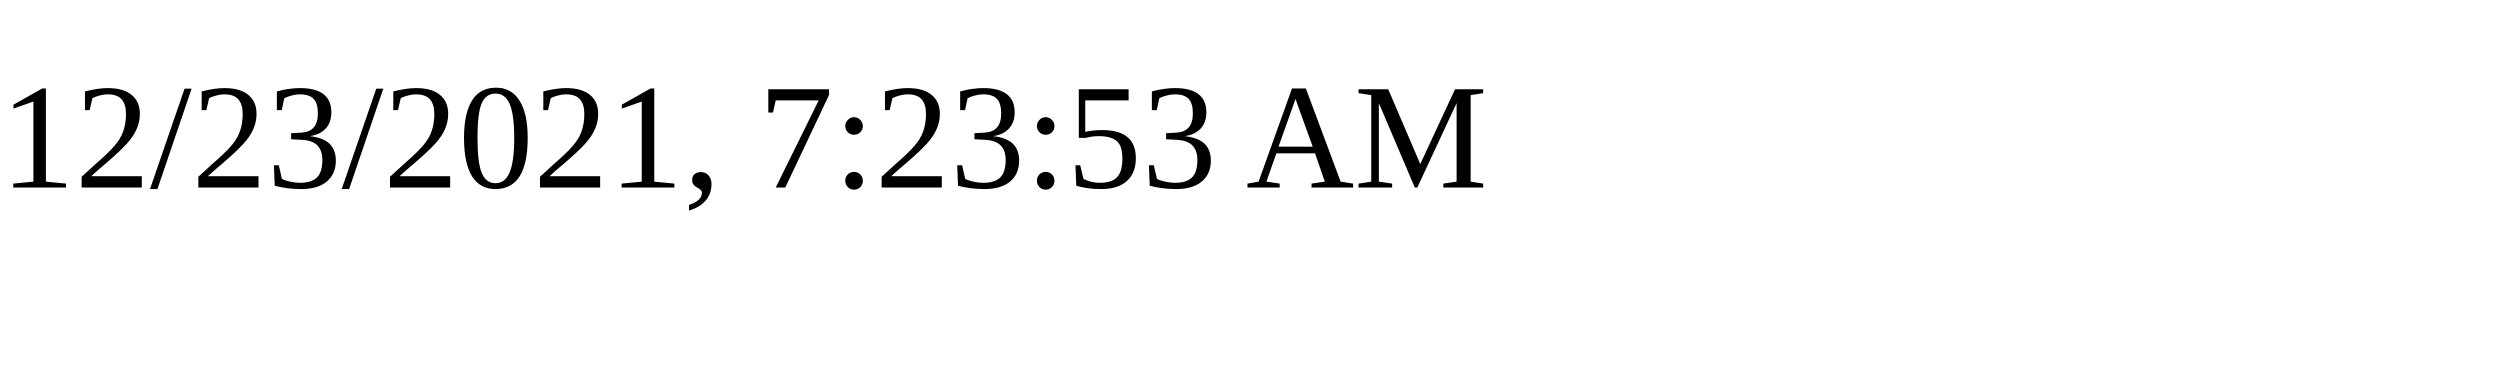
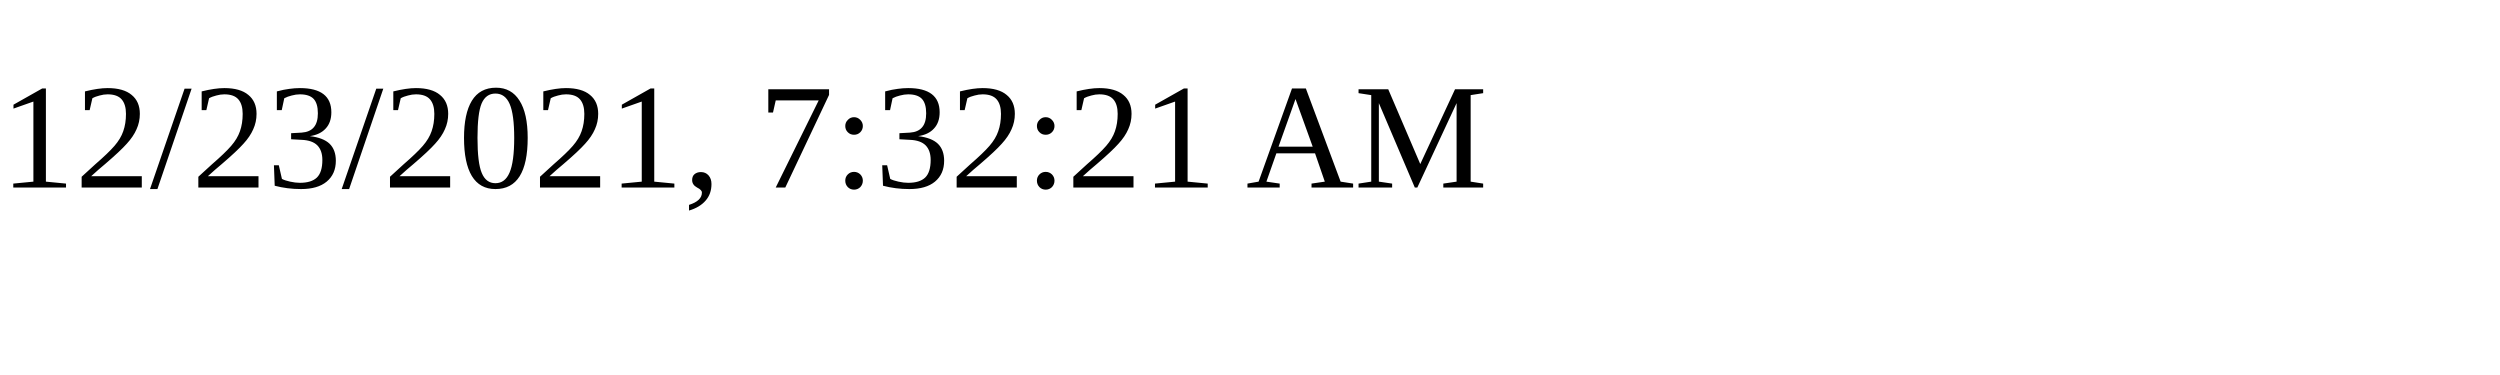
<svg xmlns="http://www.w3.org/2000/svg" height="30" width="200">
-   <text x="0" y="15">12/23/2021, 7:23:53 AM</text>
+   <text x="0" y="15">12/23/2021, 7:32:21 AM</text>
</svg>
